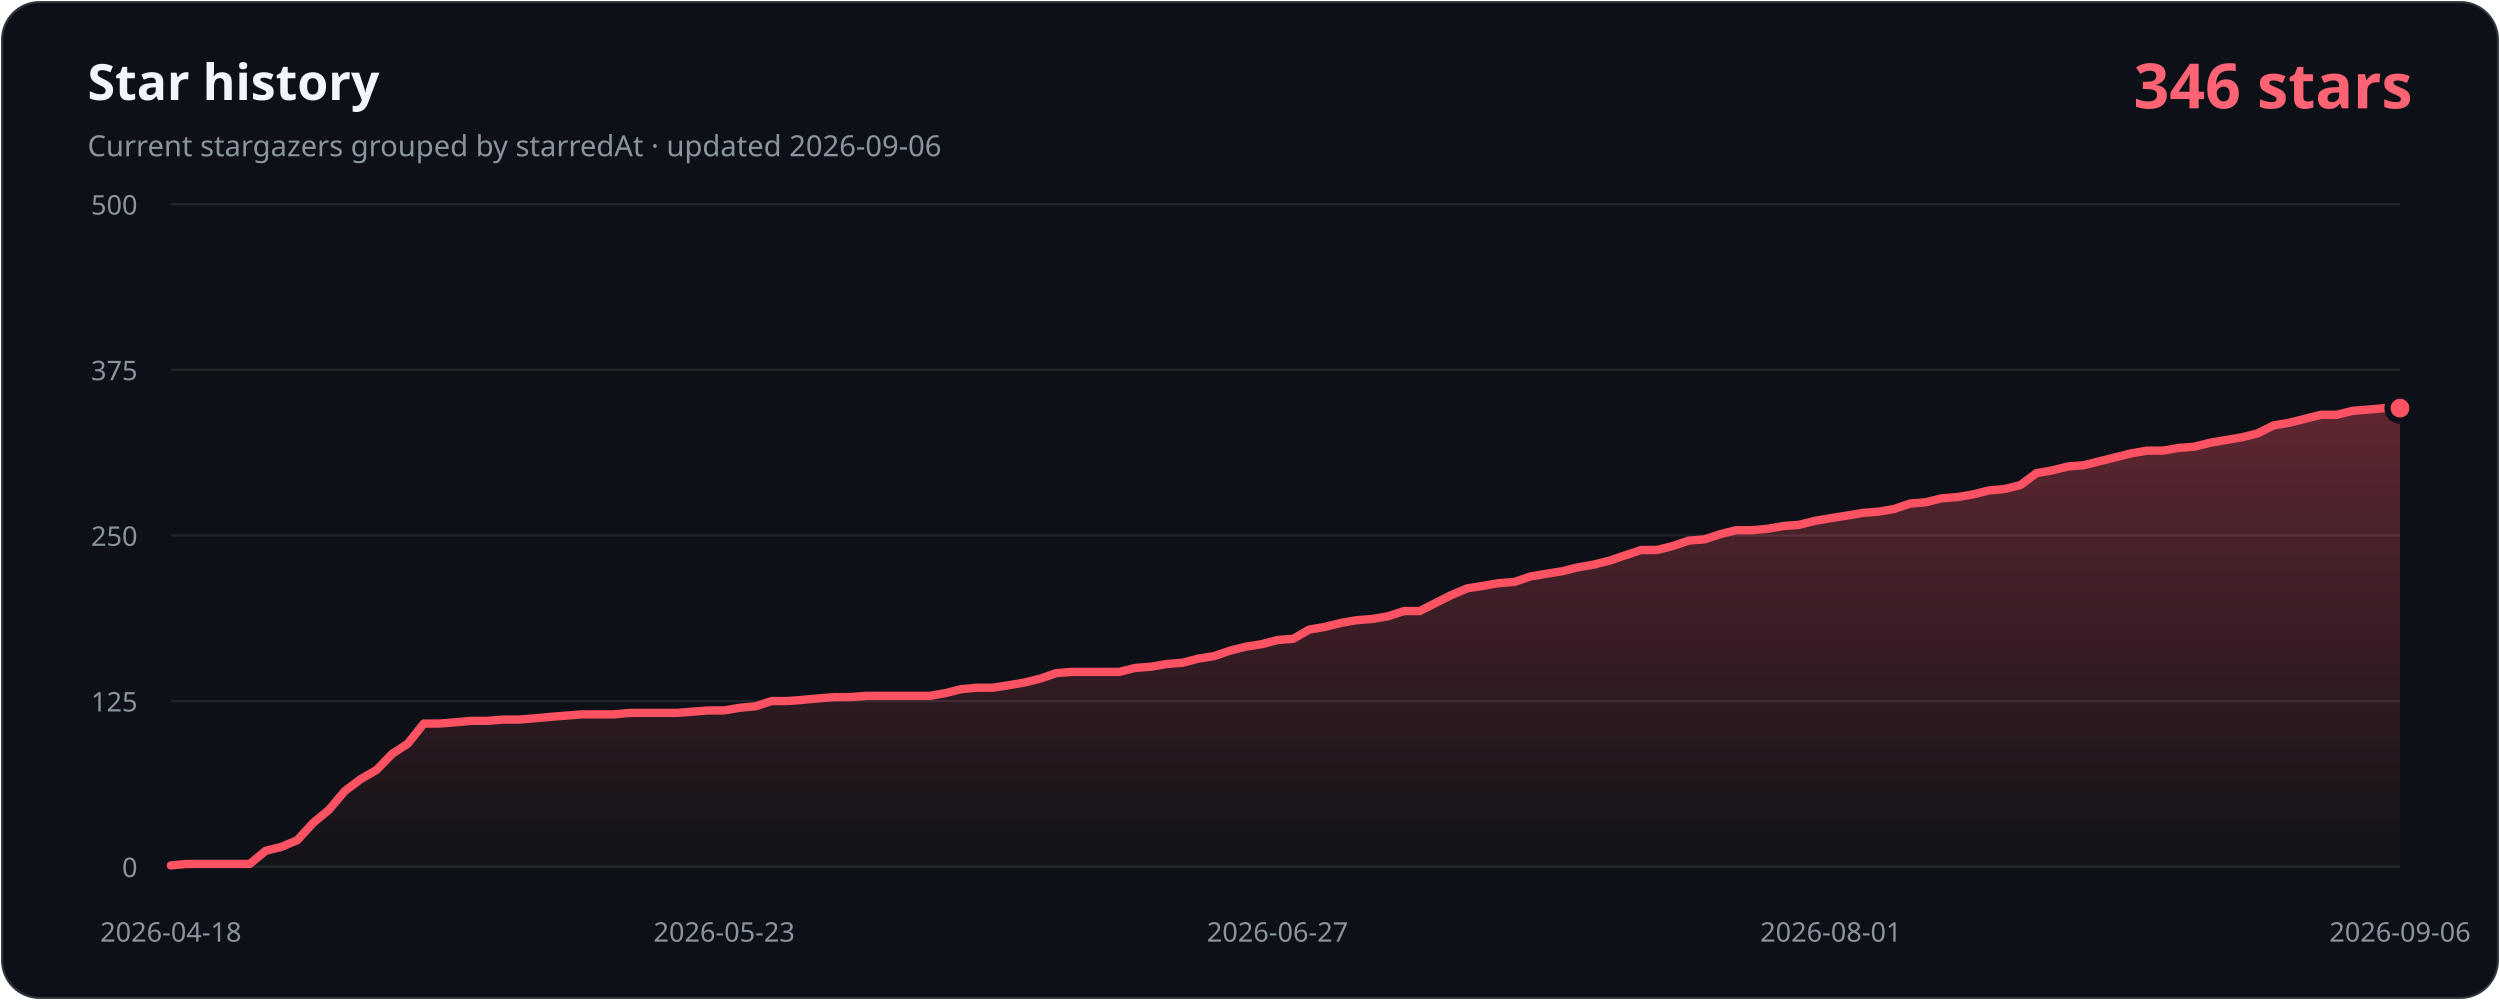
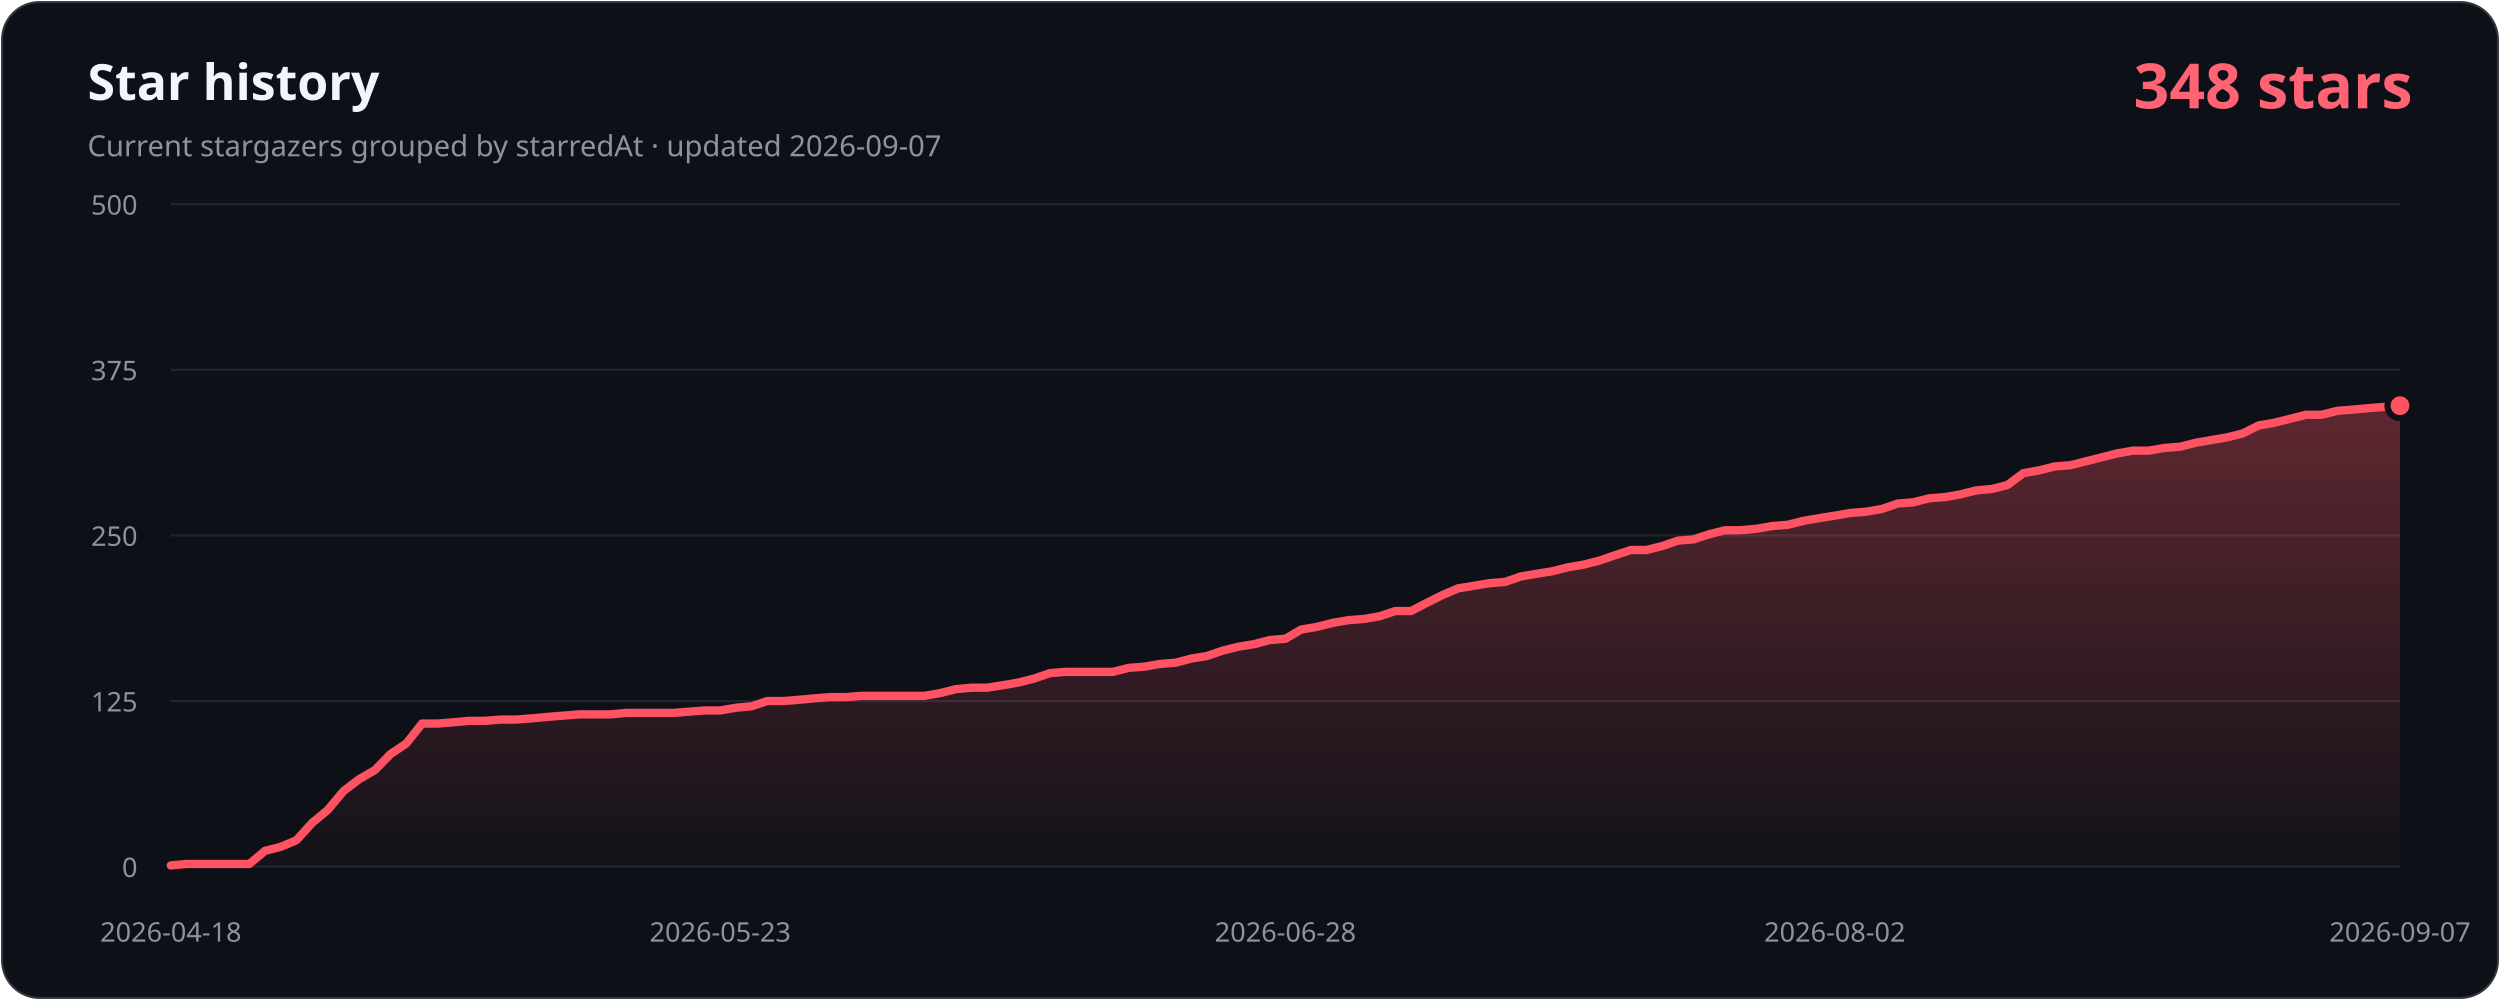
- <svg xmlns="http://www.w3.org/2000/svg" width="1200" height="480" viewBox="0 0 1200 480" role="img" aria-labelledby="title description" data-history-hash="7082fa1f656c4e56858c">
+ <svg xmlns="http://www.w3.org/2000/svg" width="1200" height="480" viewBox="0 0 1200 480" role="img" aria-labelledby="title description" data-history-hash="62dccb08f2f0476a0dd7">
  <defs>
    <linearGradient id="area" x1="0" y1="0" x2="0" y2="1">
      <stop offset="0" stop-color="#ff5263" stop-opacity="0.34" />
      <stop offset="1" stop-color="#ff5263" stop-opacity="0.02" />
    </linearGradient>
  </defs>
  <rect x="1" y="1" width="1198" height="478" rx="18" fill="#0d1117" stroke="#30363d" />
  <text x="42" y="48" fill="#f0f6fc" font-family="Segoe UI, sans-serif" font-size="24" font-weight="700">Star history</text>
-   <text x="42" y="75" fill="#8b949e" font-family="Segoe UI, sans-serif" font-size="14">Current stargazers grouped by starredAt · updated 2026-09-06</text>
-   <text x="1158" y="52" fill="#ff6374" font-family="Segoe UI, sans-serif" font-size="30" font-weight="700" text-anchor="end">346 stars</text>
+   <text x="42" y="75" fill="#8b949e" font-family="Segoe UI, sans-serif" font-size="14">Current stargazers grouped by starredAt · updated 2026-09-07</text>
+   <text x="1158" y="52" fill="#ff6374" font-family="Segoe UI, sans-serif" font-size="30" font-weight="700" text-anchor="end">348 stars</text>
  <g font-family="Segoe UI, sans-serif" font-size="13">
    <line class="grid" x1="82" y1="416.0" x2="1152" y2="416.0" />
    <text class="axis" x="66" y="421.0" text-anchor="end">0</text>
    <line class="grid" x1="82" y1="336.5" x2="1152" y2="336.5" />
    <text class="axis" x="66" y="341.5" text-anchor="end">125</text>
    <line class="grid" x1="82" y1="257.0" x2="1152" y2="257.0" />
    <text class="axis" x="66" y="262.0" text-anchor="end">250</text>
    <line class="grid" x1="82" y1="177.5" x2="1152" y2="177.5" />
    <text class="axis" x="66" y="182.5" text-anchor="end">375</text>
    <line class="grid" x1="82" y1="98.0" x2="1152" y2="98.0" />
    <text class="axis" x="66" y="103.0" text-anchor="end">500</text>
    <text class="axis" x="82.0" y="452" text-anchor="middle">2026-04-18</text>
-     <text class="axis" x="347.6" y="452" text-anchor="middle">2026-05-23</text>
-     <text class="axis" x="613.2" y="452" text-anchor="middle">2026-06-27</text>
-     <text class="axis" x="878.8" y="452" text-anchor="middle">2026-08-01</text>
-     <text class="axis" x="1152.0" y="452" text-anchor="middle">2026-09-06</text>
+     <text class="axis" x="345.7" y="452" text-anchor="middle">2026-05-23</text>
+     <text class="axis" x="617.0" y="452" text-anchor="middle">2026-06-28</text>
+     <text class="axis" x="880.7" y="452" text-anchor="middle">2026-08-02</text>
+     <text class="axis" x="1152.0" y="452" text-anchor="middle">2026-09-07</text>
  </g>
-   <path d="M 82,416 L 82.0,415.4 L 89.6,414.7 L 97.2,414.7 L 104.8,414.7 L 112.4,414.7 L 119.9,414.7 L 127.5,408.4 L 135.1,406.5 L 142.7,403.3 L 150.3,395.0 L 157.9,388.7 L 165.5,379.7 L 173.1,374.0 L 180.7,369.6 L 188.2,361.9 L 195.8,356.9 L 203.4,347.3 L 211.0,347.3 L 218.6,346.7 L 226.2,346.0 L 233.8,346.0 L 241.4,345.4 L 249.0,345.4 L 256.5,344.8 L 264.1,344.1 L 271.7,343.5 L 279.3,342.9 L 286.9,342.9 L 294.5,342.9 L 302.1,342.2 L 309.7,342.2 L 317.2,342.2 L 324.8,342.2 L 332.4,341.6 L 340.0,341.0 L 347.6,341.0 L 355.2,339.7 L 362.8,339.0 L 370.4,336.5 L 378.0,336.5 L 385.5,335.9 L 393.1,335.2 L 400.7,334.6 L 408.3,334.6 L 415.9,334.0 L 423.5,334.0 L 431.1,334.0 L 438.7,334.0 L 446.3,334.0 L 453.8,332.7 L 461.4,330.8 L 469.0,330.1 L 476.6,330.1 L 484.2,328.9 L 491.8,327.6 L 499.4,325.7 L 507.0,323.1 L 514.6,322.5 L 522.1,322.5 L 529.7,322.5 L 537.3,322.5 L 544.9,320.6 L 552.5,320.0 L 560.1,318.7 L 567.7,318.1 L 575.3,316.1 L 582.9,314.9 L 590.4,312.3 L 598.0,310.4 L 605.6,309.2 L 613.2,307.2 L 620.8,306.6 L 628.4,302.2 L 636.0,300.9 L 643.6,299.0 L 651.1,297.7 L 658.7,297.1 L 666.3,295.8 L 673.9,293.3 L 681.5,293.3 L 689.1,289.4 L 696.7,285.6 L 704.3,282.4 L 711.9,281.2 L 719.4,279.9 L 727.0,279.3 L 734.6,276.7 L 742.2,275.4 L 749.8,274.2 L 757.4,272.3 L 765.0,271.0 L 772.6,269.1 L 780.2,266.5 L 787.7,264.0 L 795.3,264.0 L 802.9,262.1 L 810.5,259.5 L 818.1,258.9 L 825.7,256.4 L 833.3,254.5 L 840.9,254.5 L 848.5,253.8 L 856.0,252.5 L 863.6,251.9 L 871.2,250.0 L 878.8,248.7 L 886.4,247.5 L 894.0,246.2 L 901.6,245.6 L 909.2,244.3 L 916.8,241.7 L 924.3,241.1 L 931.9,239.2 L 939.5,238.6 L 947.1,237.3 L 954.7,235.4 L 962.3,234.7 L 969.9,232.8 L 977.5,227.1 L 985.0,225.8 L 992.6,223.9 L 1000.2,223.3 L 1007.8,221.4 L 1015.4,219.5 L 1023.0,217.6 L 1030.6,216.3 L 1038.2,216.3 L 1045.8,215.0 L 1053.3,214.4 L 1060.9,212.5 L 1068.5,211.2 L 1076.1,209.9 L 1083.7,208.0 L 1091.3,204.2 L 1098.9,202.9 L 1106.5,201.0 L 1114.1,199.1 L 1121.6,199.1 L 1129.2,197.2 L 1136.8,196.6 L 1144.4,195.9 L 1152.0,195.9 L 1152,416 Z" fill="url(#area)" />
-   <polyline points="82.0,415.4 89.6,414.7 97.2,414.7 104.8,414.7 112.4,414.7 119.9,414.7 127.5,408.4 135.1,406.5 142.7,403.3 150.3,395.0 157.9,388.7 165.5,379.7 173.1,374.0 180.7,369.6 188.2,361.9 195.8,356.9 203.4,347.3 211.0,347.3 218.6,346.7 226.2,346.0 233.8,346.0 241.4,345.4 249.0,345.4 256.5,344.8 264.1,344.1 271.7,343.5 279.3,342.9 286.9,342.9 294.5,342.9 302.1,342.2 309.7,342.2 317.2,342.2 324.8,342.2 332.4,341.6 340.0,341.0 347.6,341.0 355.2,339.7 362.8,339.0 370.4,336.5 378.0,336.5 385.5,335.9 393.1,335.2 400.7,334.6 408.3,334.6 415.9,334.0 423.5,334.0 431.1,334.0 438.7,334.0 446.3,334.0 453.8,332.7 461.4,330.8 469.0,330.1 476.6,330.1 484.2,328.9 491.8,327.6 499.4,325.7 507.0,323.1 514.6,322.5 522.1,322.5 529.7,322.5 537.3,322.5 544.9,320.6 552.5,320.0 560.1,318.7 567.7,318.1 575.3,316.1 582.9,314.9 590.4,312.3 598.0,310.4 605.6,309.2 613.2,307.2 620.8,306.6 628.4,302.2 636.0,300.9 643.6,299.0 651.1,297.7 658.7,297.1 666.3,295.8 673.9,293.3 681.5,293.3 689.1,289.4 696.7,285.6 704.3,282.4 711.9,281.2 719.4,279.9 727.0,279.3 734.6,276.7 742.2,275.4 749.8,274.2 757.4,272.3 765.0,271.0 772.6,269.1 780.2,266.5 787.7,264.0 795.3,264.0 802.9,262.1 810.5,259.5 818.1,258.9 825.7,256.4 833.3,254.5 840.9,254.5 848.5,253.8 856.0,252.5 863.6,251.9 871.2,250.0 878.8,248.7 886.4,247.5 894.0,246.2 901.6,245.6 909.2,244.3 916.8,241.7 924.3,241.1 931.9,239.2 939.5,238.6 947.1,237.3 954.7,235.4 962.3,234.7 969.9,232.8 977.5,227.1 985.0,225.8 992.6,223.9 1000.2,223.3 1007.8,221.4 1015.4,219.5 1023.0,217.6 1030.6,216.3 1038.2,216.3 1045.8,215.0 1053.3,214.4 1060.9,212.5 1068.5,211.2 1076.1,209.9 1083.7,208.0 1091.3,204.2 1098.9,202.9 1106.5,201.0 1114.1,199.1 1121.6,199.1 1129.2,197.2 1136.8,196.6 1144.4,195.9 1152.0,195.9" fill="none" stroke="#ff5263" stroke-width="4" stroke-linecap="round" stroke-linejoin="round" />
-   <circle cx="1152.0" cy="195.9" r="6" fill="#ff5263" stroke="#0d1117" stroke-width="3" />
+   <path d="M 82,416 L 82.0,415.4 L 89.5,414.7 L 97.1,414.7 L 104.6,414.7 L 112.1,414.7 L 119.7,414.7 L 127.2,408.4 L 134.7,406.5 L 142.3,403.3 L 149.8,395.0 L 157.4,388.7 L 164.9,379.7 L 172.4,374.0 L 180.0,369.6 L 187.5,361.9 L 195.0,356.9 L 202.6,347.3 L 210.1,347.3 L 217.6,346.7 L 225.2,346.0 L 232.7,346.0 L 240.2,345.4 L 247.8,345.4 L 255.3,344.8 L 262.8,344.1 L 270.4,343.5 L 277.9,342.9 L 285.5,342.9 L 293.0,342.9 L 300.5,342.2 L 308.1,342.2 L 315.6,342.2 L 323.1,342.2 L 330.7,341.6 L 338.2,341.0 L 345.7,341.0 L 353.3,339.7 L 360.8,339.0 L 368.3,336.5 L 375.9,336.5 L 383.4,335.9 L 390.9,335.2 L 398.5,334.6 L 406.0,334.6 L 413.5,334.0 L 421.1,334.0 L 428.6,334.0 L 436.2,334.0 L 443.7,334.0 L 451.2,332.7 L 458.8,330.8 L 466.3,330.1 L 473.8,330.1 L 481.4,328.9 L 488.9,327.6 L 496.4,325.7 L 504.0,323.1 L 511.5,322.5 L 519.0,322.5 L 526.6,322.5 L 534.1,322.5 L 541.6,320.6 L 549.2,320.0 L 556.7,318.7 L 564.3,318.1 L 571.8,316.1 L 579.3,314.9 L 586.9,312.3 L 594.4,310.4 L 601.9,309.2 L 609.5,307.2 L 617.0,306.6 L 624.5,302.2 L 632.1,300.9 L 639.6,299.0 L 647.1,297.7 L 654.7,297.1 L 662.2,295.8 L 669.7,293.3 L 677.3,293.3 L 684.8,289.4 L 692.4,285.6 L 699.9,282.4 L 707.4,281.2 L 715.0,279.9 L 722.5,279.3 L 730.0,276.7 L 737.6,275.4 L 745.1,274.2 L 752.6,272.3 L 760.2,271.0 L 767.7,269.1 L 775.2,266.5 L 782.8,264.0 L 790.3,264.0 L 797.8,262.1 L 805.4,259.5 L 812.9,258.9 L 820.5,256.4 L 828.0,254.5 L 835.5,254.5 L 843.1,253.8 L 850.6,252.5 L 858.1,251.9 L 865.7,250.0 L 873.2,248.7 L 880.7,247.5 L 888.3,246.2 L 895.8,245.6 L 903.3,244.3 L 910.9,241.7 L 918.4,241.1 L 925.9,239.2 L 933.5,238.6 L 941.0,237.3 L 948.5,235.4 L 956.1,234.7 L 963.6,232.8 L 971.2,227.1 L 978.7,225.8 L 986.2,223.9 L 993.8,223.3 L 1001.3,221.4 L 1008.8,219.5 L 1016.4,217.6 L 1023.9,216.3 L 1031.4,216.3 L 1039.0,215.0 L 1046.5,214.4 L 1054.0,212.5 L 1061.6,211.2 L 1069.1,209.9 L 1076.6,208.0 L 1084.2,204.2 L 1091.7,202.9 L 1099.3,201.0 L 1106.8,199.1 L 1114.3,199.1 L 1121.9,197.2 L 1129.4,196.6 L 1136.9,195.9 L 1144.5,195.3 L 1152.0,194.7 L 1152,416 Z" fill="url(#area)" />
+   <polyline points="82.0,415.4 89.5,414.7 97.1,414.7 104.6,414.7 112.1,414.7 119.7,414.7 127.2,408.4 134.7,406.5 142.3,403.3 149.8,395.0 157.4,388.7 164.9,379.7 172.4,374.0 180.0,369.6 187.5,361.9 195.0,356.9 202.6,347.3 210.1,347.3 217.6,346.7 225.2,346.0 232.7,346.0 240.2,345.4 247.8,345.4 255.3,344.8 262.8,344.1 270.4,343.5 277.9,342.9 285.5,342.9 293.0,342.9 300.5,342.2 308.1,342.2 315.6,342.2 323.1,342.2 330.7,341.6 338.2,341.0 345.7,341.0 353.3,339.7 360.8,339.0 368.3,336.5 375.9,336.5 383.4,335.9 390.9,335.2 398.5,334.6 406.0,334.6 413.5,334.0 421.1,334.0 428.6,334.0 436.2,334.0 443.7,334.0 451.2,332.7 458.8,330.8 466.3,330.1 473.8,330.1 481.4,328.9 488.9,327.6 496.4,325.7 504.0,323.1 511.5,322.5 519.0,322.5 526.6,322.5 534.1,322.5 541.6,320.6 549.2,320.0 556.7,318.7 564.3,318.1 571.8,316.1 579.3,314.9 586.9,312.3 594.4,310.4 601.9,309.2 609.5,307.2 617.0,306.6 624.5,302.2 632.1,300.9 639.6,299.0 647.1,297.7 654.7,297.1 662.2,295.8 669.7,293.3 677.3,293.3 684.8,289.4 692.4,285.6 699.9,282.4 707.4,281.2 715.0,279.9 722.5,279.3 730.0,276.7 737.6,275.4 745.1,274.2 752.6,272.3 760.2,271.0 767.7,269.1 775.2,266.5 782.8,264.0 790.3,264.0 797.8,262.1 805.4,259.5 812.9,258.9 820.5,256.4 828.0,254.5 835.5,254.5 843.1,253.8 850.6,252.5 858.1,251.9 865.7,250.0 873.2,248.7 880.7,247.5 888.3,246.2 895.8,245.6 903.3,244.3 910.9,241.7 918.4,241.1 925.9,239.2 933.5,238.6 941.0,237.3 948.5,235.4 956.1,234.7 963.6,232.8 971.2,227.1 978.7,225.8 986.2,223.9 993.8,223.3 1001.3,221.4 1008.8,219.5 1016.4,217.6 1023.9,216.3 1031.4,216.3 1039.0,215.0 1046.5,214.4 1054.0,212.5 1061.6,211.2 1069.1,209.9 1076.6,208.0 1084.2,204.2 1091.7,202.9 1099.3,201.0 1106.8,199.1 1114.3,199.1 1121.9,197.2 1129.4,196.6 1136.9,195.9 1144.5,195.3 1152.0,194.7" fill="none" stroke="#ff5263" stroke-width="4" stroke-linecap="round" stroke-linejoin="round" />
+   <circle cx="1152.0" cy="194.7" r="6" fill="#ff5263" stroke="#0d1117" stroke-width="3" />
  <style>.grid{stroke:#21262d;stroke-width:1}.axis{fill:#8b949e}</style>
</svg>
